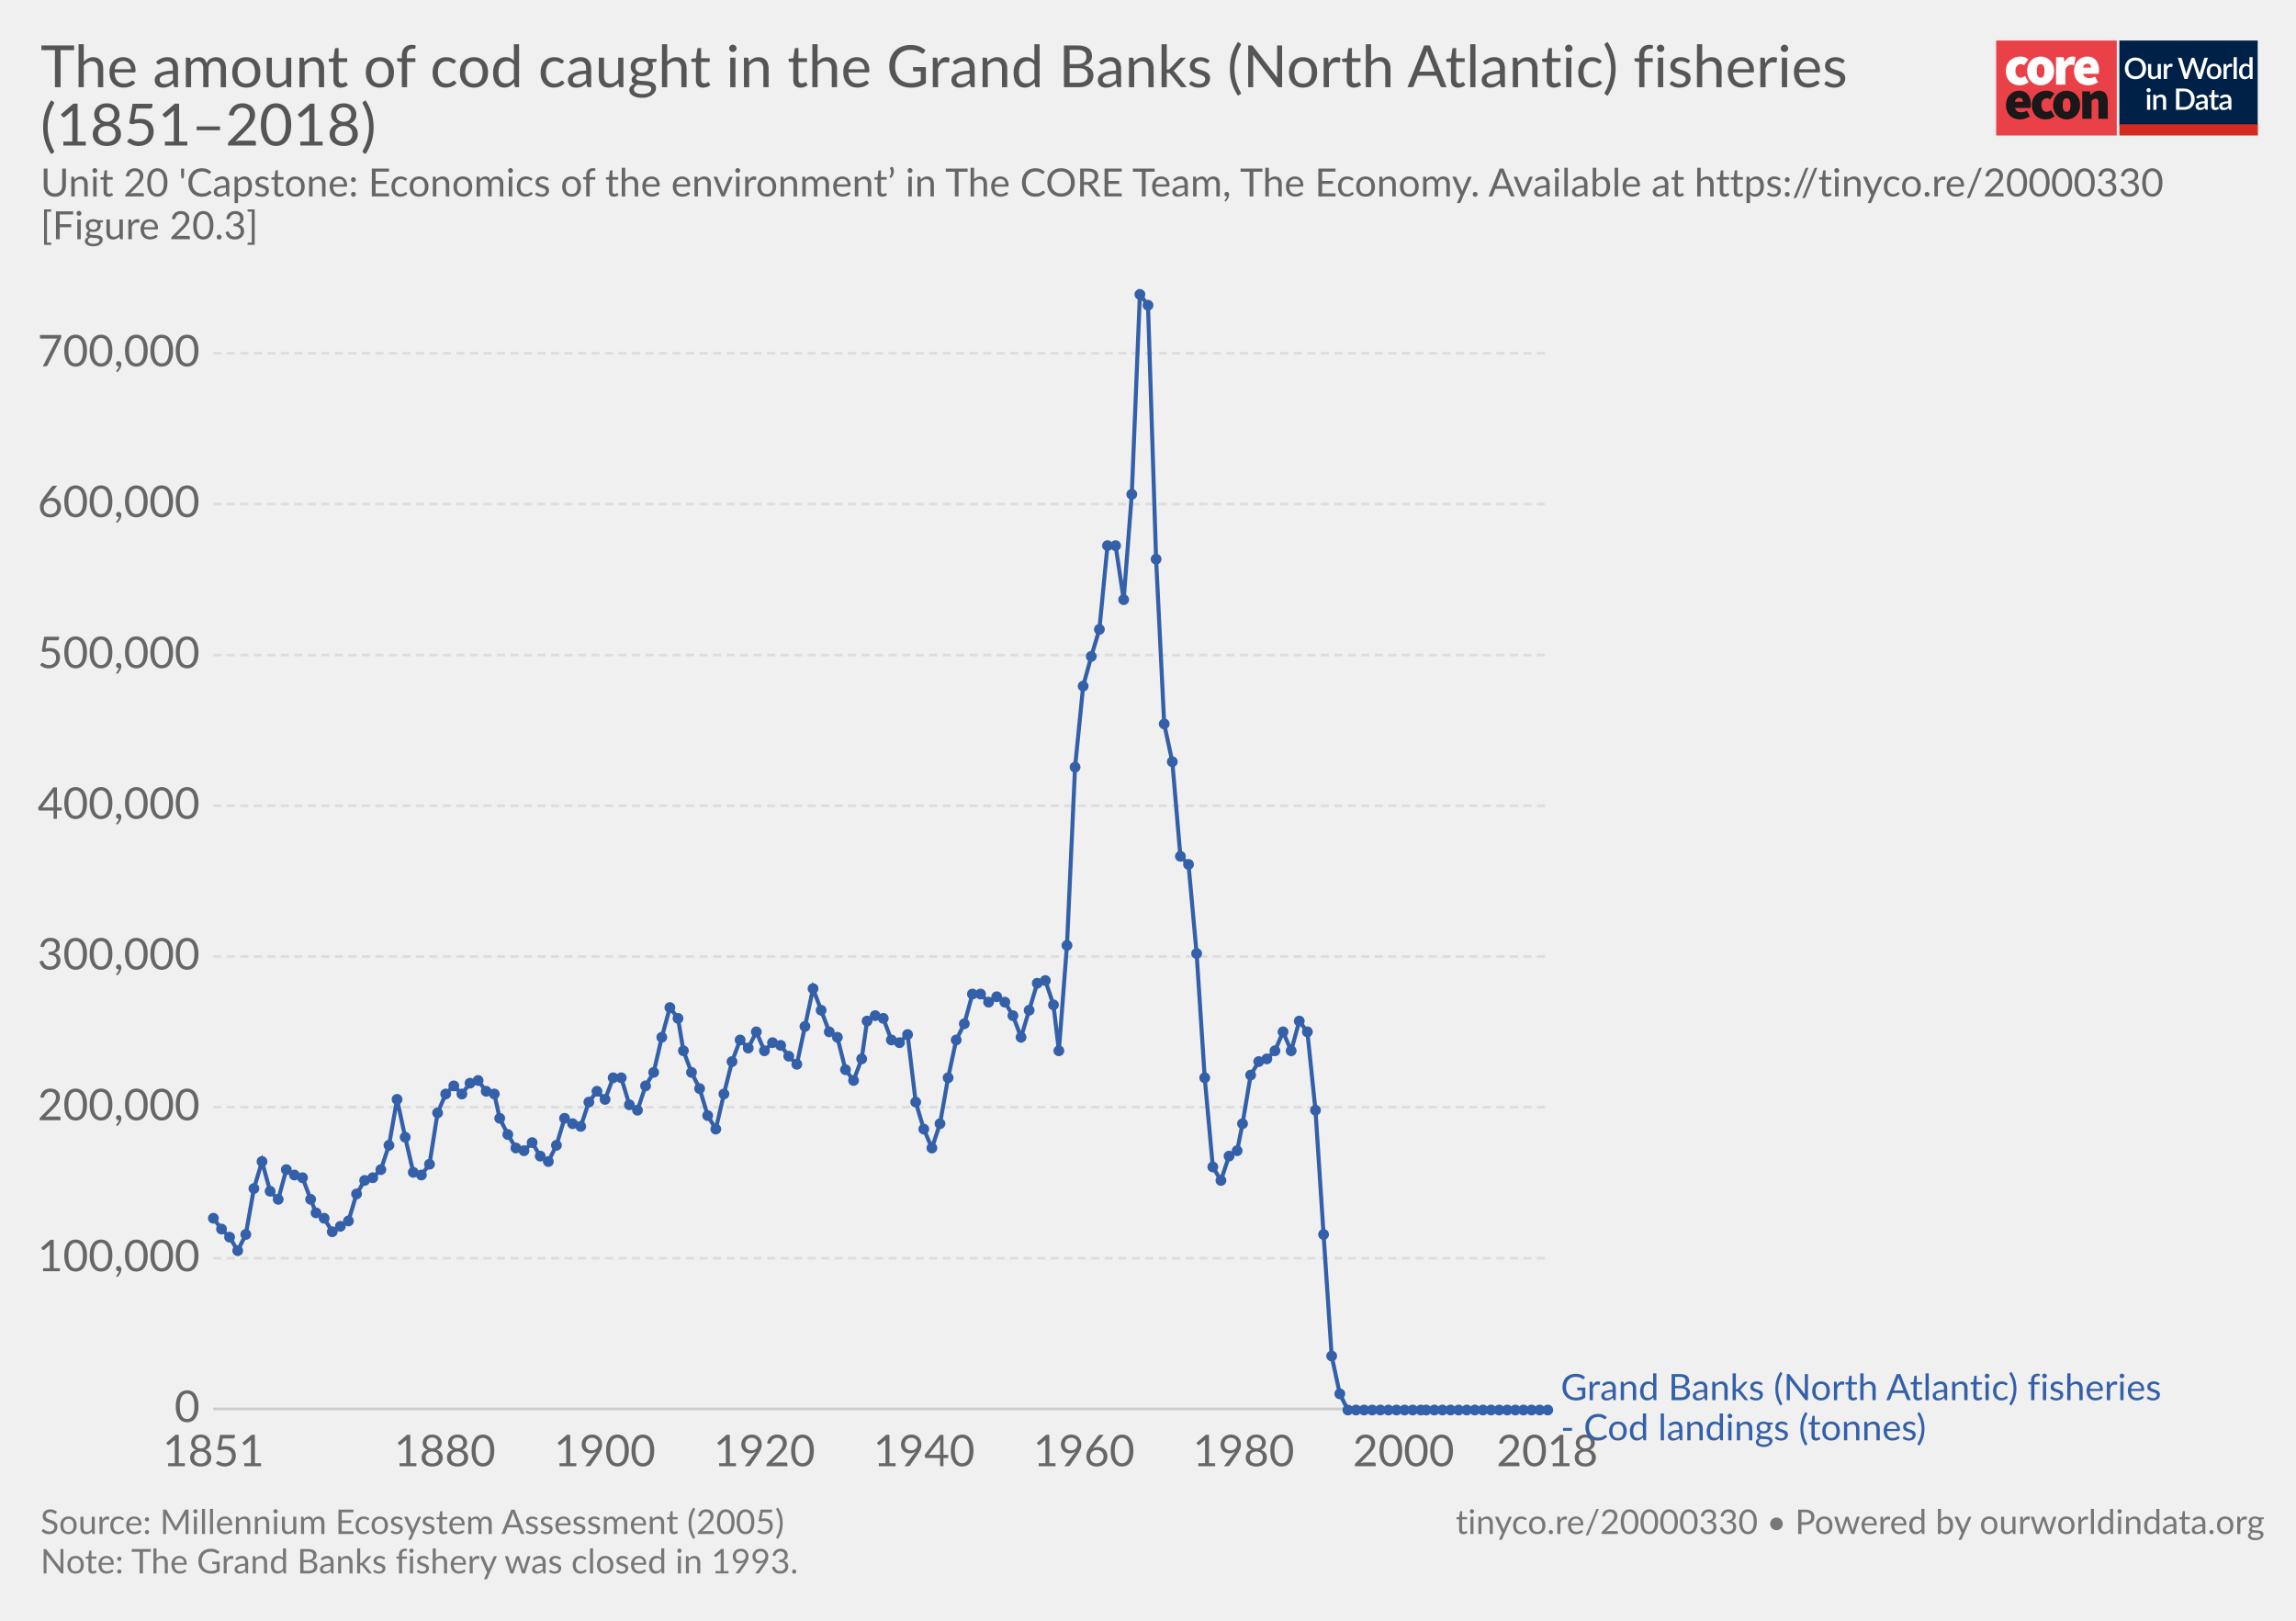
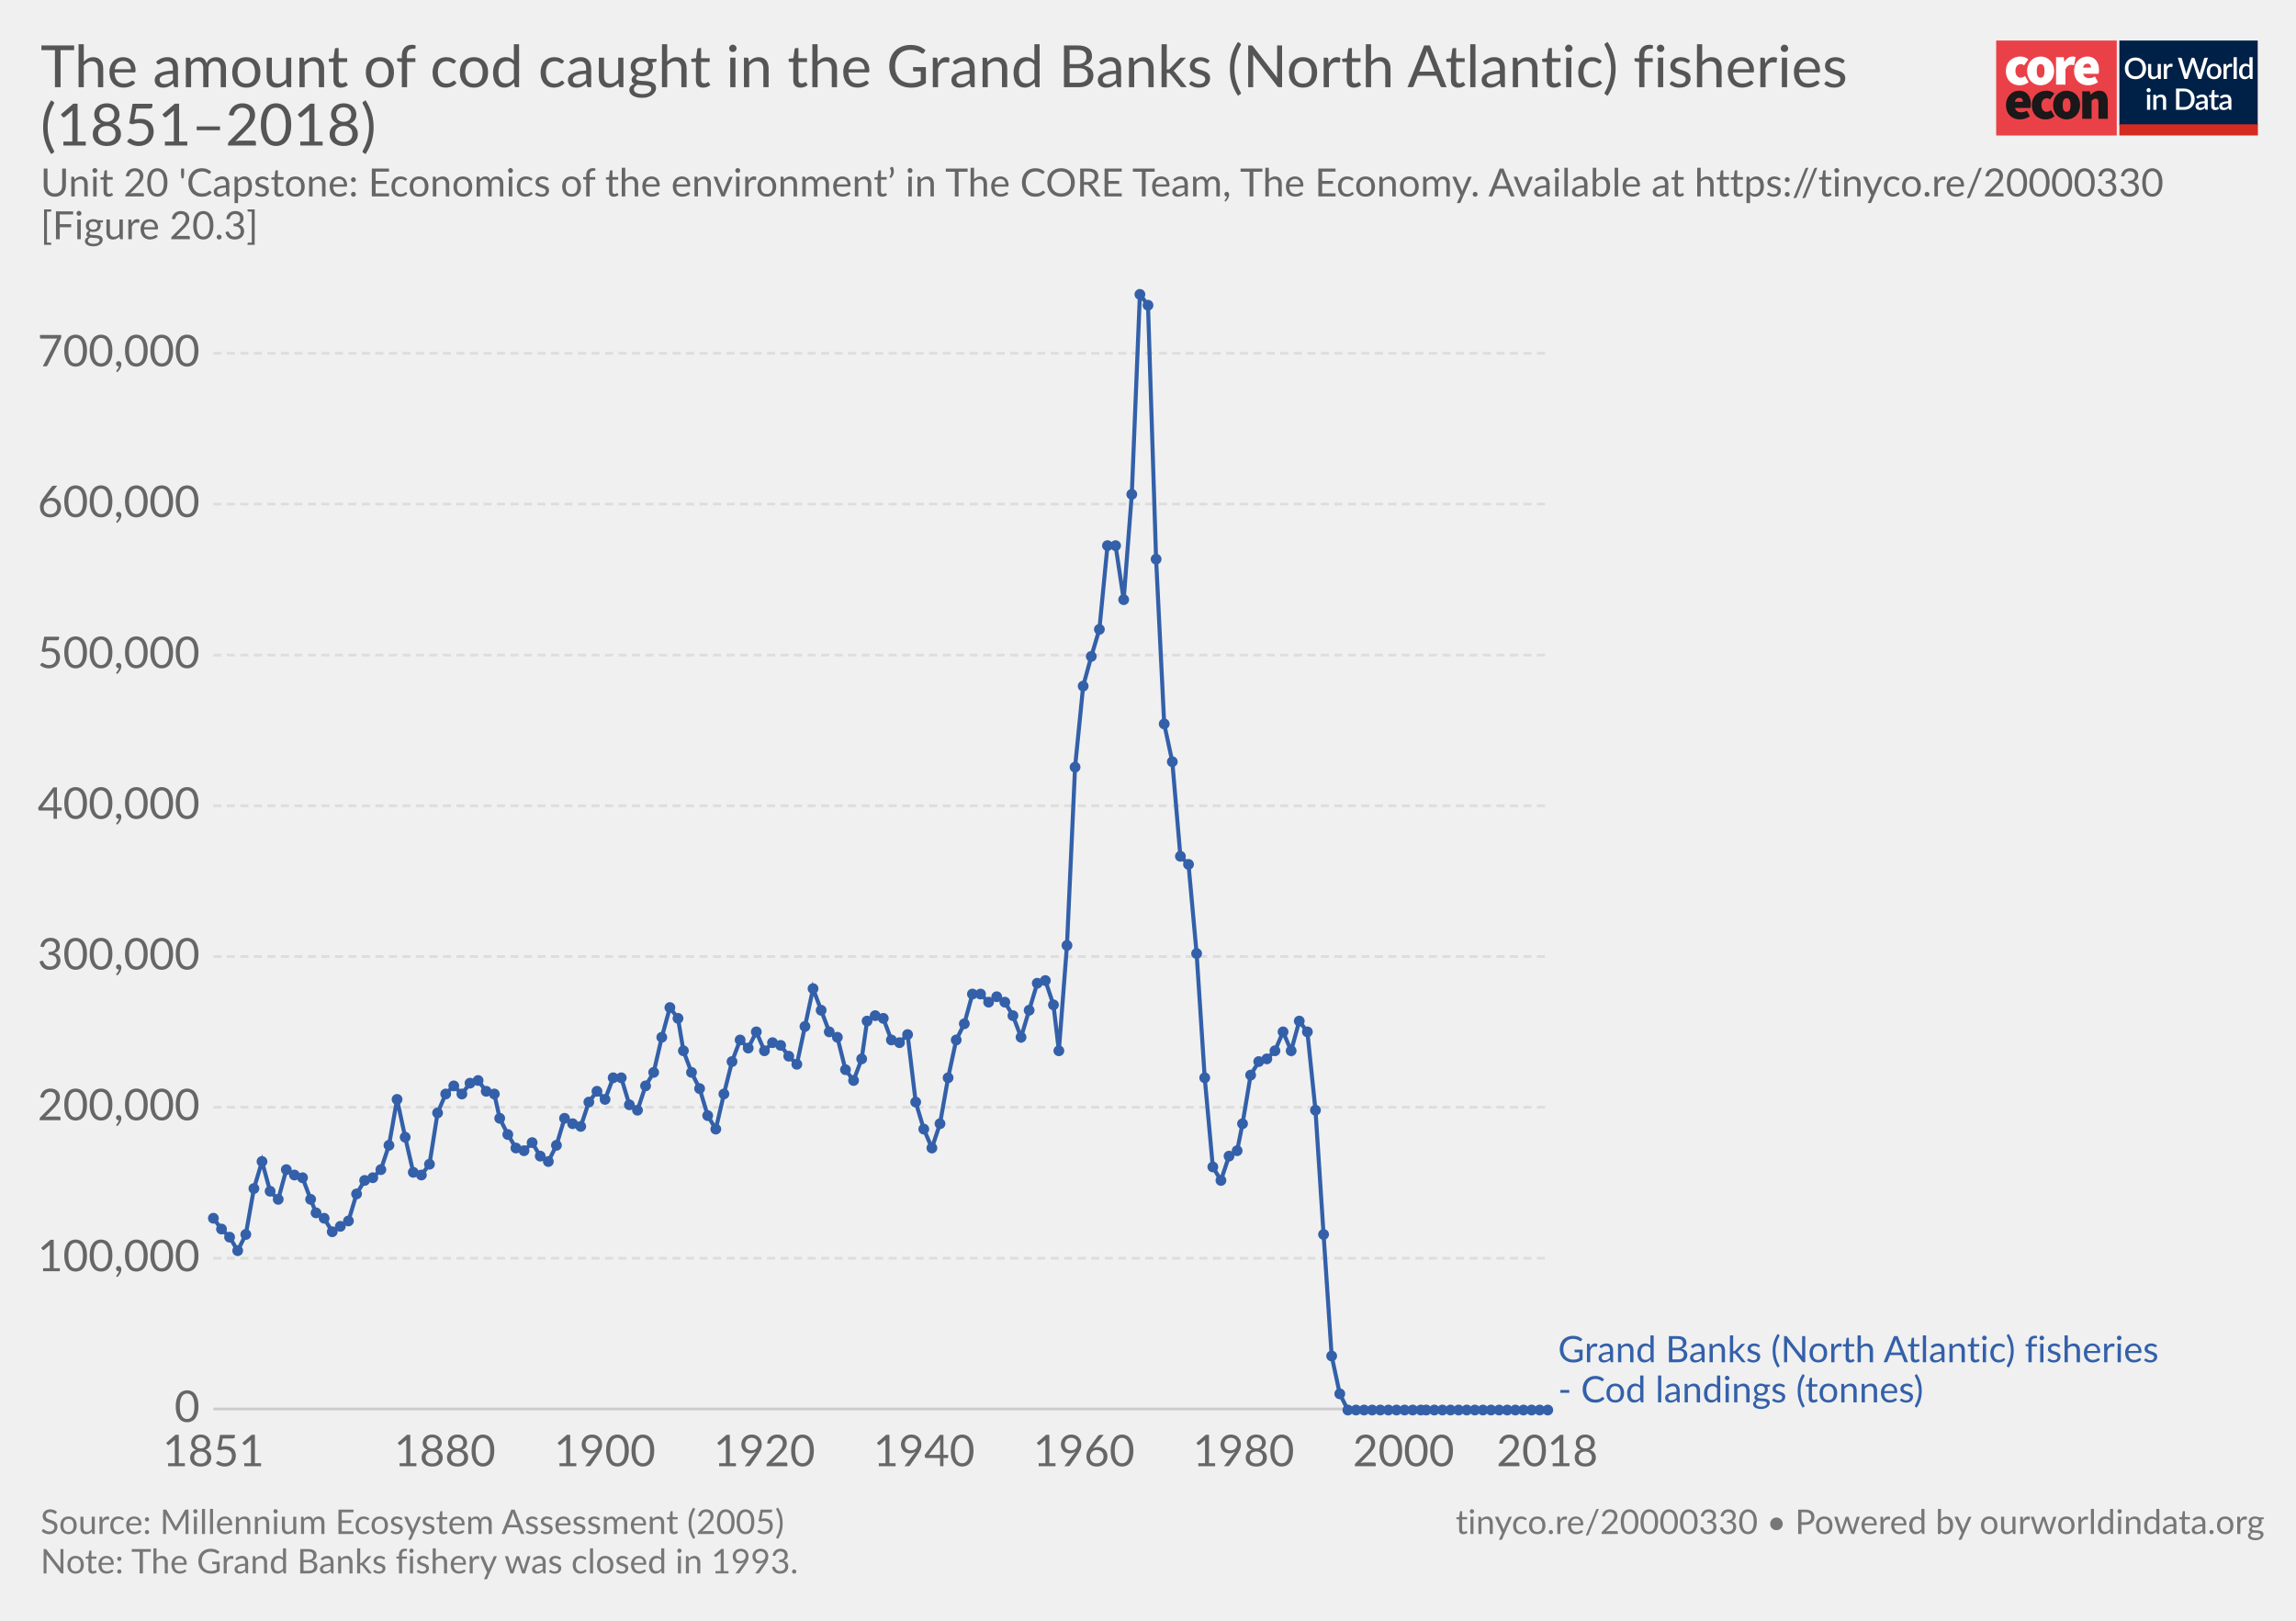
<svg xmlns="http://www.w3.org/2000/svg" version="1.1" style="font-family:Lato, 'Helvetica Neue', Helvetica, Arial, sans-serif;font-size:18px;background-color:white;text-rendering:optimizeLegibility;-webkit-font-smoothing:antialiased" width="850" height="600">
  <g class="HeaderView">
    <g transform="translate(739, 15) scale(0.95)">
      <svg width="102" height="37" viewBox="0 0 102 37" fill="none">
        <path d="M47 0H0V37H47V0Z" fill="#EA4148" />
        <path d="M3.784 11.847C3.784 8.296 6.451 6.242 9.457 6.242C10.586 6.221 11.684 6.617 12.547 7.354L10.854 9.707C10.536 9.392 10.113 9.209 9.669 9.193C8.314 9.193 7.51 10.22 7.51 11.847C7.51 13.472 8.398 14.499 9.541 14.499C10.163 14.458 10.756 14.218 11.235 13.815L12.632 16.211C11.646 17.038 10.399 17.479 9.118 17.451C6.112 17.452 3.784 15.398 3.784 11.847Z" fill="white" />
        <path d="M18.853 11.847C18.853 10.221 18.43 9.194 17.329 9.194C16.229 9.194 15.806 10.221 15.806 11.847C15.806 13.473 16.229 14.5 17.329 14.5C18.43 14.5 18.853 13.473 18.853 11.847ZM12.081 11.847C12.081 8.295 14.62 6.242 17.329 6.242C20.038 6.242 22.578 8.295 22.578 11.847C22.578 15.398 20.039 17.452 17.329 17.452C14.62 17.452 12.081 15.398 12.081 11.847" fill="white" />
        <path d="M23.344 6.498H26.308L26.563 8.338H26.648C27.43 6.884 28.616 6.242 29.653 6.242C30.101 6.218 30.548 6.291 30.965 6.455L30.373 9.622C29.986 9.517 29.588 9.46 29.187 9.451C28.425 9.451 27.494 9.921 26.987 11.248V17.195H23.344V6.498Z" fill="white" />
        <path d="M36.975 10.563C36.975 9.75 36.637 9.023 35.536 9.023C34.732 9.023 34.055 9.493 33.843 10.563H36.975ZM30.372 11.847C30.372 8.381 32.87 6.242 35.452 6.242C38.584 6.242 40.066 8.552 40.066 11.419C40.068 11.936 40.018 12.452 39.918 12.959H33.885C34.223 14.243 35.154 14.67 36.34 14.67C37.103 14.652 37.847 14.431 38.499 14.029L39.684 16.211C38.545 16.991 37.208 17.422 35.832 17.452C32.742 17.452 30.371 15.398 30.371 11.847" fill="white" />
        <path d="M10.432 23.869C10.432 23.057 10.093 22.329 8.993 22.329C8.189 22.329 7.511 22.8 7.3 23.869H10.432ZM3.828 25.153C3.828 21.688 6.326 19.548 8.908 19.548C12.041 19.548 13.522 21.858 13.522 24.725C13.524 25.242 13.475 25.758 13.374 26.265H7.342C7.681 27.549 8.612 27.977 9.797 27.977C10.56 27.958 11.305 27.737 11.956 27.335L13.141 29.517C12.003 30.298 10.665 30.729 9.29 30.758C6.199 30.758 3.829 28.704 3.829 25.153" fill="#1A1818" />
        <path d="M13.903 25.153C13.903 21.602 16.57 19.548 19.576 19.548C20.705 19.527 21.803 19.923 22.666 20.66L20.972 23.013C20.655 22.698 20.232 22.515 19.788 22.5C18.433 22.5 17.629 23.527 17.629 25.153C17.629 26.779 18.517 27.805 19.66 27.805C20.282 27.764 20.875 27.524 21.353 27.122L22.75 29.517C21.765 30.345 20.518 30.785 19.237 30.758C16.231 30.758 13.903 28.704 13.903 25.153" fill="#1A1818" />
        <path d="M28.974 25.153C28.974 23.527 28.551 22.5 27.45 22.5C26.35 22.5 25.927 23.527 25.927 25.153C25.927 26.779 26.35 27.806 27.45 27.806C28.551 27.806 28.974 26.779 28.974 25.153ZM22.201 25.153C22.201 21.602 24.741 19.548 27.45 19.548C30.159 19.548 32.699 21.602 32.699 25.153C32.699 28.704 30.158 30.759 27.449 30.759C24.74 30.759 22.2 28.705 22.2 25.154" fill="#1A1818" />
        <path d="M33.545 19.805H36.508L36.764 21.088H36.848C37.694 20.276 38.753 19.548 40.192 19.548C42.52 19.548 43.494 21.26 43.494 23.912V30.501H39.852V24.383C39.852 23.014 39.514 22.672 38.794 22.672C38.117 22.672 37.736 22.971 37.186 23.484V30.501H33.545V19.805Z" fill="#1A1818" />
        <rect width="54" height="37" transform="translate(48)" fill="white" />
        <path d="M48 0H101.93V32.992H48V0Z" fill="#002147" />
        <path d="M58.419 10.86C58.419 11.473 58.319 12.039 58.12 12.556C57.92 13.074 57.638 13.52 57.274 13.896C56.914 14.268 56.479 14.559 55.969 14.77C55.463 14.981 54.9 15.086 54.279 15.086C53.661 15.086 53.098 14.981 52.588 14.77C52.082 14.559 51.647 14.268 51.283 13.896C50.919 13.52 50.637 13.074 50.438 12.556C50.238 12.039 50.139 11.473 50.139 10.86C50.139 10.247 50.238 9.681 50.438 9.164C50.637 8.646 50.919 8.2 51.283 7.824C51.647 7.448 52.082 7.155 52.588 6.944C53.098 6.733 53.661 6.628 54.279 6.628C54.9 6.628 55.463 6.733 55.969 6.944C56.479 7.155 56.914 7.448 57.274 7.824C57.638 8.2 57.92 8.646 58.12 9.164C58.319 9.681 58.419 10.247 58.419 10.86ZM57.044 10.86C57.044 10.385 56.979 9.957 56.849 9.578C56.722 9.198 56.538 8.876 56.297 8.612C56.059 8.347 55.77 8.144 55.428 8.002C55.087 7.86 54.704 7.79 54.279 7.79C53.857 7.79 53.475 7.86 53.134 8.002C52.793 8.144 52.502 8.347 52.26 8.612C52.019 8.876 51.833 9.198 51.703 9.578C51.572 9.957 51.507 10.385 51.507 10.86C51.507 11.339 51.572 11.768 51.703 12.148C51.833 12.527 52.019 12.85 52.26 13.114C52.502 13.375 52.793 13.576 53.134 13.718C53.475 13.856 53.857 13.925 54.279 13.925C54.704 13.925 55.087 13.856 55.428 13.718C55.77 13.576 56.059 13.375 56.297 13.114C56.538 12.85 56.722 12.527 56.849 12.148C56.979 11.768 57.044 11.339 57.044 10.86ZM64.184 9.135V15H63.437C63.272 15 63.166 14.921 63.12 14.764L63.028 14.218C62.906 14.348 62.775 14.467 62.637 14.575C62.503 14.682 62.359 14.774 62.206 14.851C62.053 14.927 61.888 14.987 61.712 15.029C61.539 15.071 61.353 15.092 61.154 15.092C60.832 15.092 60.548 15.038 60.303 14.931C60.057 14.824 59.85 14.672 59.682 14.477C59.517 14.281 59.392 14.047 59.308 13.775C59.224 13.499 59.182 13.196 59.182 12.867V9.135H60.418V12.867C60.418 13.262 60.508 13.568 60.688 13.787C60.872 14.005 61.15 14.114 61.522 14.114C61.794 14.114 62.047 14.053 62.281 13.931C62.519 13.804 62.741 13.632 62.948 13.413V9.135H64.184ZM66.508 10.222C66.692 9.85 66.914 9.559 67.175 9.348C67.435 9.133 67.748 9.026 68.112 9.026C68.238 9.026 68.357 9.041 68.468 9.072C68.579 9.099 68.679 9.141 68.767 9.198L68.681 10.13C68.666 10.195 68.641 10.241 68.606 10.268C68.576 10.291 68.534 10.302 68.48 10.302C68.422 10.302 68.34 10.293 68.233 10.274C68.125 10.251 68.012 10.239 67.893 10.239C67.721 10.239 67.567 10.264 67.433 10.314C67.303 10.364 67.184 10.436 67.077 10.532C66.973 10.628 66.881 10.745 66.801 10.883C66.72 11.021 66.646 11.178 66.577 11.354V15H65.34V9.135H66.059C66.189 9.135 66.279 9.16 66.329 9.21C66.379 9.256 66.414 9.338 66.433 9.457L66.508 10.222ZM82.515 6.72L79.939 15H78.725L76.782 9.055C76.759 8.989 76.736 8.918 76.713 8.842C76.694 8.765 76.674 8.683 76.655 8.595C76.636 8.683 76.615 8.765 76.592 8.842C76.573 8.918 76.552 8.989 76.529 9.055L74.568 15H73.355L70.779 6.72H71.906C72.021 6.72 72.117 6.749 72.193 6.806C72.274 6.86 72.328 6.935 72.354 7.03L73.907 12.338C73.938 12.453 73.966 12.577 73.993 12.711C74.02 12.846 74.047 12.986 74.074 13.131C74.1 12.986 74.129 12.846 74.16 12.711C74.194 12.573 74.231 12.449 74.269 12.338L76.046 7.03C76.073 6.954 76.126 6.883 76.207 6.818C76.287 6.753 76.383 6.72 76.494 6.72H76.885C77.004 6.72 77.1 6.751 77.173 6.812C77.246 6.87 77.301 6.942 77.34 7.03L79.111 12.338C79.149 12.449 79.183 12.57 79.214 12.7C79.249 12.826 79.279 12.961 79.306 13.102C79.333 12.961 79.358 12.826 79.381 12.7C79.408 12.57 79.436 12.449 79.467 12.338L81.014 7.03C81.037 6.946 81.089 6.873 81.169 6.812C81.253 6.751 81.351 6.72 81.462 6.72H82.515ZM84.922 9.043C85.355 9.043 85.746 9.114 86.095 9.256C86.448 9.398 86.747 9.599 86.992 9.86C87.241 10.12 87.433 10.436 87.567 10.808C87.701 11.18 87.768 11.598 87.768 12.062C87.768 12.526 87.701 12.943 87.567 13.315C87.433 13.687 87.241 14.005 86.992 14.27C86.747 14.53 86.448 14.732 86.095 14.873C85.746 15.015 85.355 15.086 84.922 15.086C84.485 15.086 84.09 15.015 83.738 14.873C83.389 14.732 83.09 14.53 82.841 14.27C82.591 14.005 82.4 13.687 82.266 13.315C82.132 12.943 82.064 12.526 82.064 12.062C82.064 11.598 82.132 11.18 82.266 10.808C82.4 10.436 82.591 10.12 82.841 9.86C83.09 9.599 83.389 9.398 83.738 9.256C84.09 9.114 84.485 9.043 84.922 9.043ZM84.922 14.12C85.451 14.12 85.844 13.944 86.101 13.591C86.362 13.235 86.492 12.727 86.492 12.068C86.492 11.408 86.362 10.9 86.101 10.544C85.844 10.183 85.451 10.003 84.922 10.003C84.385 10.003 83.987 10.183 83.726 10.544C83.466 10.9 83.335 11.408 83.335 12.068C83.335 12.727 83.466 13.235 83.726 13.591C83.987 13.944 84.385 14.12 84.922 14.12ZM89.778 10.222C89.963 9.85 90.185 9.559 90.445 9.348C90.706 9.133 91.019 9.026 91.383 9.026C91.509 9.026 91.628 9.041 91.739 9.072C91.85 9.099 91.95 9.141 92.038 9.198L91.952 10.13C91.937 10.195 91.912 10.241 91.877 10.268C91.847 10.291 91.804 10.302 91.751 10.302C91.693 10.302 91.611 10.293 91.504 10.274C91.396 10.251 91.283 10.239 91.164 10.239C90.992 10.239 90.838 10.264 90.704 10.314C90.574 10.364 90.455 10.436 90.348 10.532C90.244 10.628 90.152 10.745 90.072 10.883C89.991 11.021 89.916 11.178 89.847 11.354V15H88.611V9.135H89.33C89.46 9.135 89.55 9.16 89.6 9.21C89.65 9.256 89.685 9.338 89.704 9.457L89.778 10.222ZM93.771 6.49V15H92.534V6.49H93.771ZM98.695 10.578C98.522 10.356 98.332 10.201 98.126 10.113C97.918 10.024 97.694 9.98 97.453 9.98C96.97 9.98 96.592 10.159 96.32 10.515C96.048 10.868 95.912 11.391 95.912 12.085C95.912 12.445 95.942 12.754 96.004 13.011C96.065 13.264 96.153 13.47 96.268 13.632C96.383 13.793 96.523 13.909 96.688 13.982C96.853 14.055 97.039 14.091 97.246 14.091C97.56 14.091 97.83 14.024 98.056 13.89C98.287 13.752 98.499 13.559 98.695 13.309V10.578ZM99.931 6.49V15H99.183C99.019 15 98.913 14.921 98.867 14.764L98.758 14.126C98.513 14.414 98.233 14.645 97.918 14.822C97.608 14.998 97.246 15.086 96.832 15.086C96.502 15.086 96.203 15.021 95.935 14.891C95.666 14.757 95.436 14.563 95.245 14.31C95.053 14.057 94.904 13.745 94.796 13.373C94.693 12.997 94.641 12.568 94.641 12.085C94.641 11.648 94.698 11.243 94.814 10.871C94.932 10.5 95.101 10.178 95.32 9.905C95.538 9.63 95.802 9.415 96.113 9.261C96.427 9.104 96.778 9.026 97.165 9.026C97.51 9.026 97.803 9.081 98.045 9.193C98.287 9.3 98.503 9.451 98.695 9.647V6.49H99.931ZM60.027 21.135V27H58.791V21.135H60.027ZM60.234 19.364C60.234 19.475 60.211 19.581 60.165 19.68C60.123 19.78 60.064 19.868 59.987 19.945C59.91 20.018 59.82 20.077 59.717 20.123C59.617 20.165 59.51 20.186 59.395 20.186C59.284 20.186 59.178 20.165 59.079 20.123C58.983 20.077 58.898 20.018 58.826 19.945C58.753 19.868 58.693 19.78 58.647 19.68C58.605 19.581 58.584 19.475 58.584 19.364C58.584 19.249 58.605 19.142 58.647 19.042C58.693 18.942 58.753 18.856 58.826 18.783C58.898 18.707 58.983 18.647 59.079 18.605C59.178 18.559 59.284 18.536 59.395 18.536C59.51 18.536 59.617 18.559 59.717 18.605C59.82 18.647 59.91 18.707 59.987 18.783C60.064 18.856 60.123 18.942 60.165 19.042C60.211 19.142 60.234 19.249 60.234 19.364ZM62.391 21.911C62.518 21.781 62.648 21.664 62.782 21.561C62.92 21.453 63.066 21.361 63.219 21.285C63.373 21.208 63.536 21.148 63.708 21.106C63.881 21.064 64.068 21.043 64.272 21.043C64.594 21.043 64.875 21.097 65.117 21.204C65.362 21.311 65.567 21.463 65.732 21.658C65.901 21.854 66.027 22.09 66.112 22.366C66.196 22.638 66.238 22.939 66.238 23.268V27H65.008V23.268C65.008 22.873 64.916 22.567 64.732 22.348C64.551 22.13 64.275 22.02 63.904 22.02C63.628 22.02 63.371 22.084 63.133 22.21C62.899 22.337 62.679 22.509 62.472 22.728V27H61.236V21.135H61.983C62.152 21.135 62.259 21.214 62.305 21.371L62.391 21.911ZM77.354 22.86C77.354 23.473 77.254 24.035 77.055 24.545C76.855 25.051 76.574 25.486 76.209 25.85C75.849 26.214 75.414 26.498 74.904 26.701C74.398 26.9 73.835 27 73.214 27H70.086V18.72H73.214C73.835 18.72 74.398 18.822 74.904 19.025C75.414 19.224 75.849 19.506 76.209 19.87C76.574 20.234 76.855 20.671 77.055 21.181C77.254 21.687 77.354 22.247 77.354 22.86ZM75.979 22.86C75.979 22.385 75.914 21.957 75.784 21.578C75.657 21.198 75.473 20.878 75.232 20.617C74.994 20.357 74.705 20.157 74.364 20.02C74.022 19.878 73.639 19.807 73.214 19.807H71.437V25.913H73.214C73.639 25.913 74.022 25.844 74.364 25.706C74.705 25.568 74.994 25.369 75.232 25.108C75.473 24.844 75.657 24.524 75.784 24.148C75.914 23.768 75.979 23.339 75.979 22.86ZM81.247 24.436C80.806 24.451 80.434 24.487 80.132 24.545C79.829 24.598 79.583 24.669 79.395 24.758C79.208 24.842 79.072 24.943 78.987 25.062C78.907 25.181 78.867 25.311 78.867 25.453C78.867 25.591 78.888 25.71 78.93 25.81C78.976 25.906 79.037 25.986 79.114 26.051C79.194 26.113 79.286 26.159 79.39 26.189C79.497 26.216 79.614 26.23 79.74 26.23C80.062 26.23 80.338 26.17 80.569 26.051C80.802 25.929 81.028 25.752 81.247 25.522V24.436ZM77.969 21.951C78.633 21.334 79.422 21.026 80.338 21.026C80.676 21.026 80.975 21.081 81.236 21.192C81.5 21.3 81.72 21.453 81.897 21.652C82.077 21.852 82.213 22.09 82.305 22.366C82.401 22.638 82.449 22.941 82.449 23.274V27H81.897C81.778 27 81.688 26.983 81.626 26.948C81.565 26.91 81.513 26.835 81.471 26.724L81.35 26.247C81.201 26.381 81.053 26.502 80.908 26.609C80.762 26.712 80.611 26.801 80.454 26.873C80.3 26.946 80.133 27 79.953 27.035C79.777 27.073 79.581 27.092 79.367 27.092C79.129 27.092 78.907 27.059 78.7 26.994C78.496 26.929 78.32 26.831 78.171 26.701C78.021 26.567 77.902 26.402 77.814 26.206C77.73 26.011 77.688 25.781 77.688 25.517C77.688 25.29 77.747 25.07 77.866 24.855C77.989 24.641 78.188 24.449 78.464 24.28C78.744 24.108 79.11 23.966 79.562 23.855C80.018 23.744 80.58 23.68 81.247 23.665V23.274C81.247 22.852 81.157 22.538 80.977 22.331C80.796 22.124 80.532 22.02 80.183 22.02C79.945 22.02 79.746 22.051 79.585 22.113C79.424 22.17 79.284 22.233 79.165 22.302C79.047 22.371 78.941 22.436 78.849 22.498C78.757 22.555 78.659 22.584 78.556 22.584C78.472 22.584 78.399 22.563 78.338 22.521C78.28 22.475 78.232 22.419 78.194 22.354L77.969 21.951ZM85.353 27.092C84.867 27.092 84.491 26.956 84.227 26.684C83.966 26.408 83.835 26.021 83.835 25.522V22.107H83.192C83.123 22.107 83.063 22.086 83.013 22.044C82.963 21.997 82.939 21.93 82.939 21.842V21.342L83.887 21.204L84.157 19.508C84.177 19.443 84.209 19.391 84.255 19.352C84.301 19.31 84.363 19.289 84.439 19.289H85.072V21.215H86.699V22.107H85.072V25.436C85.072 25.647 85.124 25.808 85.227 25.919C85.331 26.03 85.469 26.086 85.641 26.086C85.737 26.086 85.819 26.074 85.888 26.051C85.957 26.024 86.017 25.998 86.067 25.971C86.116 25.94 86.159 25.913 86.193 25.89C86.231 25.863 86.268 25.85 86.302 25.85C86.371 25.85 86.427 25.888 86.469 25.965L86.837 26.569C86.645 26.737 86.419 26.868 86.159 26.96C85.898 27.048 85.629 27.092 85.353 27.092ZM90.462 24.436C90.021 24.451 89.65 24.487 89.347 24.545C89.044 24.598 88.799 24.669 88.611 24.758C88.423 24.842 88.287 24.943 88.203 25.062C88.122 25.181 88.082 25.311 88.082 25.453C88.082 25.591 88.103 25.71 88.145 25.81C88.191 25.906 88.252 25.986 88.329 26.051C88.409 26.113 88.501 26.159 88.605 26.189C88.712 26.216 88.829 26.23 88.956 26.23C89.278 26.23 89.554 26.17 89.784 26.051C90.018 25.929 90.244 25.752 90.462 25.522V24.436ZM87.185 21.951C87.848 21.334 88.638 21.026 89.554 21.026C89.891 21.026 90.19 21.081 90.451 21.192C90.715 21.3 90.936 21.453 91.112 21.652C91.292 21.852 91.428 22.09 91.52 22.366C91.616 22.638 91.664 22.941 91.664 23.274V27H91.112C90.993 27 90.903 26.983 90.842 26.948C90.78 26.91 90.729 26.835 90.686 26.724L90.566 26.247C90.416 26.381 90.269 26.502 90.123 26.609C89.977 26.712 89.826 26.801 89.669 26.873C89.515 26.946 89.349 27 89.168 27.035C88.992 27.073 88.797 27.092 88.582 27.092C88.344 27.092 88.122 27.059 87.915 26.994C87.712 26.929 87.535 26.831 87.386 26.701C87.237 26.567 87.118 26.402 87.029 26.206C86.945 26.011 86.903 25.781 86.903 25.517C86.903 25.29 86.962 25.07 87.081 24.855C87.204 24.641 87.403 24.449 87.679 24.28C87.959 24.108 88.325 23.966 88.778 23.855C89.234 23.744 89.795 23.68 90.462 23.665V23.274C90.462 22.852 90.372 22.538 90.192 22.331C90.012 22.124 89.747 22.02 89.398 22.02C89.161 22.02 88.962 22.051 88.8 22.113C88.639 22.17 88.5 22.233 88.381 22.302C88.262 22.371 88.156 22.436 88.064 22.498C87.972 22.555 87.875 22.584 87.771 22.584C87.687 22.584 87.614 22.563 87.553 22.521C87.495 22.475 87.447 22.419 87.409 22.354L87.185 21.951Z" fill="white" />
        <rect x="48" y="32.647" width="54" height="4.353" fill="#D42B21" />
      </svg>
    </g>
    <a href="https://ourworldindata.org/grapher/the-amount-of-cod-caught-in-the-grand-banks-north-atlantic-fisheries-18512018" target="_blank">
      <text font-size="21.60" x="15.0" y="32.3" fill="#555">
        <tspan x="15" y="32.28">The amount of cod caught in the Grand Banks (North Atlantic) fisheries</tspan>
        <tspan x="15" y="53.88">(1851–2018)</tspan>
      </text>
    </a>
    <text font-size="14.40" x="15.0" y="72.7" fill="#666">
      <tspan x="15" y="72.72">Unit 20 'Capstone: Economics of the environment’ in The CORE Team, The Economy. Available at https://tinyco.re/20000330</tspan>
      <tspan x="15" y="88.56">[Figure 20.3]</tspan>
    </text>
  </g>
  <g class="LineChart">
    <defs>
-       <clipPath id="boundsClip-110">
+       <clipPath id="boundsClip-37">
        <rect x="68.968" y="0" width="830" height="867.4" />
      </clipPath>
    </defs>
    <g class="AxisBoxView">
      <g class="HorizontalAxis">
        <text x="79" y="542.8" fill="#666" text-anchor="middle" font-size="16.2">1851</text>
        <text x="164.7" y="542.8" fill="#666" text-anchor="middle" font-size="16.2">1880</text>
        <text x="223.9" y="542.8" fill="#666" text-anchor="middle" font-size="16.2">1900</text>
        <text x="283" y="542.8" fill="#666" text-anchor="middle" font-size="16.2">1920</text>
        <text x="342.1" y="542.8" fill="#666" text-anchor="middle" font-size="16.2">1940</text>
        <text x="401.3" y="542.8" fill="#666" text-anchor="middle" font-size="16.2">1960</text>
        <text x="460.4" y="542.8" fill="#666" text-anchor="middle" font-size="16.2">1980</text>
        <text x="519.6" y="542.8" fill="#666" text-anchor="middle" font-size="16.2">2000</text>
        <text x="572.8" y="542.8" fill="#666" text-anchor="middle" font-size="16.2">2018</text>
      </g>
      <g class="VerticalAxis">
        <text x="73.97" y="521.6" fill="#666" dominant-baseline="middle" text-anchor="end" font-size="16.2">0</text>
        <text x="73.97" y="465.8" fill="#666" dominant-baseline="middle" text-anchor="end" font-size="16.2">100,000</text>
        <text x="73.97" y="409.9" fill="#666" dominant-baseline="middle" text-anchor="end" font-size="16.2">200,000</text>
        <text x="73.97" y="354.1" fill="#666" dominant-baseline="middle" text-anchor="end" font-size="16.2">300,000</text>
        <text x="73.97" y="298.3" fill="#666" dominant-baseline="middle" text-anchor="end" font-size="16.2">400,000</text>
        <text x="73.97" y="242.5" fill="#666" dominant-baseline="middle" text-anchor="end" font-size="16.2">500,000</text>
        <text x="73.97" y="186.6" fill="#666" dominant-baseline="middle" text-anchor="end" font-size="16.2">600,000</text>
        <text x="73.97" y="130.8" fill="#666" dominant-baseline="middle" text-anchor="end" font-size="16.2">700,000</text>
      </g>
      <g class="AxisGridLines">
        <line x1="78.97" y1="521.6" x2="572.79" y2="521.6" stroke="#ccc" />
        <line x1="78.97" y1="465.8" x2="572.79" y2="465.8" stroke="#ddd" stroke-dasharray="3,2" />
        <line x1="78.97" y1="409.9" x2="572.79" y2="409.9" stroke="#ddd" stroke-dasharray="3,2" />
        <line x1="78.97" y1="354.1" x2="572.79" y2="354.1" stroke="#ddd" stroke-dasharray="3,2" />
        <line x1="78.97" y1="298.3" x2="572.79" y2="298.3" stroke="#ddd" stroke-dasharray="3,2" />
        <line x1="78.97" y1="242.5" x2="572.79" y2="242.5" stroke="#ddd" stroke-dasharray="3,2" />
        <line x1="78.97" y1="186.6" x2="572.79" y2="186.6" stroke="#ddd" stroke-dasharray="3,2" />
        <line x1="78.97" y1="130.8" x2="572.79" y2="130.8" stroke="#ddd" stroke-dasharray="3,2" />
      </g>
    </g>
-     <g clip-path="url(#boundsClip-110)">
-       <g class="HeightedLegend">
+     <g clip-path="url(#boundsClip-37)">
+       <g class="HeightedLegend" style="cursor:default">
        <g class="legendMark">
-           <rect x="572.795" y="507.55" width="262.205" height="28.1" fill="#fff" opacity="0" />
-           <text font-size="13.50" x="577.8" y="518.3" fill="#3360a9">
-             <tspan x="577.795" y="518.35">Grand Banks (North Atlantic) fisheries</tspan>
-             <tspan x="577.795" y="533.2">- Cod landings (tonnes)</tspan>
+           <rect x="572.795" y="493.5" width="262.205" height="28.1" fill="#fff" opacity="0" />
+           <text font-size="13.50" x="576.8" y="504.3" fill="#3360a9">
+             <tspan x="576.795" y="504.3">Grand Banks (North Atlantic) fisheries</tspan>
+             <tspan x="576.795" y="519.15">- Cod landings (tonnes)</tspan>
          </text>
        </g>
      </g>
      <g class="Lines">
        <rect x="79" y="109" width="494" height="413" fill="rgba(255,255,255,0)" opacity="0" />
        <g class="key-Grand-Banks-__0028North-Atlantic__0029-fisheries-__002d-Cod-landings-__0028tonnes__0029_0">
          <path stroke="#3360a9" stroke-linecap="round" d="M79 451L82 455L85 458L88 463L91 457L94 440L97 430L100 441L103 444L106 433L109 435L112 436L115 444L117 449L120 451L123 456L126 454L129 452L132 442L135 437L138 436L141 433L144 424L147 407L150 421L153 434L156 435L159 431L162 412L165 405L168 402L171 405L174 401L177 400L180 404L183 405L185 414L188 420L191 425L194 426L197 423L200 428L203 430L206 424L209 414L212 416L215 417L218 408L221 404L224 407L227 399L230 399L233 409L236 411L239 402L242 397L245 384L248 373L251 377L253 389L256 397L259 403L262 413L265 418L268 405L271 393L274 385L277 388L280 382L283 389L286 386L289 387L292 391L295 394L298 380L301 366L304 374L307 382L310 384L313 396L316 400L319 392L321 378L324 376L327 377L330 385L333 386L336 383L339 408L342 418L345 425L348 416L351 399L354 385L357 379L360 368L363 368L366 371L369 369L372 371L375 376L378 384L381 374L384 364L387 363L390 372L392 389L395 350L398 284L401 254L404 243L407 233L410 202L413 202L416 222L419 183L422 109L425 113L428 207L431 268L434 282L437 317L440 320L443 353L446 399L449 432L452 437L455 428L458 426L460 416L463 398L466 393L469 392L472 389L475 382L478 389L481 378L484 382L487 411L490 457L493 502L496 516L499 522L502 522L505 522L508 522L511 522L514 522L517 522L520 522L523 522L526 522L528 522L531 522L534 522L537 522L540 522L543 522L546 522L549 522L552 522L555 522L558 522L561 522L564 522L567 522L570 522L573 522" fill="none" stroke-width="1.5" />
          <g fill="#3360a9">
            <circle cx="79" cy="451" r="2" />
            <circle cx="82" cy="455" r="2" />
            <circle cx="85" cy="458" r="2" />
            <circle cx="88" cy="463" r="2" />
            <circle cx="91" cy="457" r="2" />
            <circle cx="94" cy="440" r="2" />
            <circle cx="97" cy="430" r="2" />
            <circle cx="100" cy="441" r="2" />
            <circle cx="103" cy="444" r="2" />
            <circle cx="106" cy="433" r="2" />
            <circle cx="109" cy="435" r="2" />
            <circle cx="112" cy="436" r="2" />
            <circle cx="115" cy="444" r="2" />
            <circle cx="117" cy="449" r="2" />
            <circle cx="120" cy="451" r="2" />
            <circle cx="123" cy="456" r="2" />
            <circle cx="126" cy="454" r="2" />
            <circle cx="129" cy="452" r="2" />
            <circle cx="132" cy="442" r="2" />
            <circle cx="135" cy="437" r="2" />
            <circle cx="138" cy="436" r="2" />
            <circle cx="141" cy="433" r="2" />
            <circle cx="144" cy="424" r="2" />
            <circle cx="147" cy="407" r="2" />
            <circle cx="150" cy="421" r="2" />
            <circle cx="153" cy="434" r="2" />
            <circle cx="156" cy="435" r="2" />
            <circle cx="159" cy="431" r="2" />
            <circle cx="162" cy="412" r="2" />
            <circle cx="165" cy="405" r="2" />
            <circle cx="168" cy="402" r="2" />
            <circle cx="171" cy="405" r="2" />
            <circle cx="174" cy="401" r="2" />
            <circle cx="177" cy="400" r="2" />
            <circle cx="180" cy="404" r="2" />
            <circle cx="183" cy="405" r="2" />
            <circle cx="185" cy="414" r="2" />
            <circle cx="188" cy="420" r="2" />
            <circle cx="191" cy="425" r="2" />
            <circle cx="194" cy="426" r="2" />
            <circle cx="197" cy="423" r="2" />
            <circle cx="200" cy="428" r="2" />
            <circle cx="203" cy="430" r="2" />
            <circle cx="206" cy="424" r="2" />
            <circle cx="209" cy="414" r="2" />
            <circle cx="212" cy="416" r="2" />
            <circle cx="215" cy="417" r="2" />
            <circle cx="218" cy="408" r="2" />
            <circle cx="221" cy="404" r="2" />
            <circle cx="224" cy="407" r="2" />
            <circle cx="227" cy="399" r="2" />
            <circle cx="230" cy="399" r="2" />
            <circle cx="233" cy="409" r="2" />
            <circle cx="236" cy="411" r="2" />
            <circle cx="239" cy="402" r="2" />
            <circle cx="242" cy="397" r="2" />
            <circle cx="245" cy="384" r="2" />
            <circle cx="248" cy="373" r="2" />
            <circle cx="251" cy="377" r="2" />
            <circle cx="253" cy="389" r="2" />
            <circle cx="256" cy="397" r="2" />
            <circle cx="259" cy="403" r="2" />
            <circle cx="262" cy="413" r="2" />
            <circle cx="265" cy="418" r="2" />
            <circle cx="268" cy="405" r="2" />
            <circle cx="271" cy="393" r="2" />
            <circle cx="274" cy="385" r="2" />
            <circle cx="277" cy="388" r="2" />
            <circle cx="280" cy="382" r="2" />
            <circle cx="283" cy="389" r="2" />
            <circle cx="286" cy="386" r="2" />
            <circle cx="289" cy="387" r="2" />
            <circle cx="292" cy="391" r="2" />
            <circle cx="295" cy="394" r="2" />
            <circle cx="298" cy="380" r="2" />
            <circle cx="301" cy="366" r="2" />
            <circle cx="304" cy="374" r="2" />
            <circle cx="307" cy="382" r="2" />
            <circle cx="310" cy="384" r="2" />
            <circle cx="313" cy="396" r="2" />
            <circle cx="316" cy="400" r="2" />
            <circle cx="319" cy="392" r="2" />
            <circle cx="321" cy="378" r="2" />
            <circle cx="324" cy="376" r="2" />
            <circle cx="327" cy="377" r="2" />
            <circle cx="330" cy="385" r="2" />
            <circle cx="333" cy="386" r="2" />
            <circle cx="336" cy="383" r="2" />
            <circle cx="339" cy="408" r="2" />
            <circle cx="342" cy="418" r="2" />
            <circle cx="345" cy="425" r="2" />
            <circle cx="348" cy="416" r="2" />
            <circle cx="351" cy="399" r="2" />
            <circle cx="354" cy="385" r="2" />
            <circle cx="357" cy="379" r="2" />
            <circle cx="360" cy="368" r="2" />
            <circle cx="363" cy="368" r="2" />
            <circle cx="366" cy="371" r="2" />
            <circle cx="369" cy="369" r="2" />
            <circle cx="372" cy="371" r="2" />
            <circle cx="375" cy="376" r="2" />
            <circle cx="378" cy="384" r="2" />
            <circle cx="381" cy="374" r="2" />
            <circle cx="384" cy="364" r="2" />
            <circle cx="387" cy="363" r="2" />
            <circle cx="390" cy="372" r="2" />
            <circle cx="392" cy="389" r="2" />
            <circle cx="395" cy="350" r="2" />
            <circle cx="398" cy="284" r="2" />
            <circle cx="401" cy="254" r="2" />
            <circle cx="404" cy="243" r="2" />
            <circle cx="407" cy="233" r="2" />
            <circle cx="410" cy="202" r="2" />
            <circle cx="413" cy="202" r="2" />
            <circle cx="416" cy="222" r="2" />
            <circle cx="419" cy="183" r="2" />
            <circle cx="422" cy="109" r="2" />
            <circle cx="425" cy="113" r="2" />
            <circle cx="428" cy="207" r="2" />
            <circle cx="431" cy="268" r="2" />
            <circle cx="434" cy="282" r="2" />
            <circle cx="437" cy="317" r="2" />
            <circle cx="440" cy="320" r="2" />
            <circle cx="443" cy="353" r="2" />
            <circle cx="446" cy="399" r="2" />
            <circle cx="449" cy="432" r="2" />
            <circle cx="452" cy="437" r="2" />
            <circle cx="455" cy="428" r="2" />
            <circle cx="458" cy="426" r="2" />
            <circle cx="460" cy="416" r="2" />
            <circle cx="463" cy="398" r="2" />
            <circle cx="466" cy="393" r="2" />
            <circle cx="469" cy="392" r="2" />
            <circle cx="472" cy="389" r="2" />
            <circle cx="475" cy="382" r="2" />
            <circle cx="478" cy="389" r="2" />
            <circle cx="481" cy="378" r="2" />
            <circle cx="484" cy="382" r="2" />
            <circle cx="487" cy="411" r="2" />
            <circle cx="490" cy="457" r="2" />
            <circle cx="493" cy="502" r="2" />
            <circle cx="496" cy="516" r="2" />
            <circle cx="499" cy="522" r="2" />
            <circle cx="502" cy="522" r="2" />
            <circle cx="505" cy="522" r="2" />
            <circle cx="508" cy="522" r="2" />
            <circle cx="511" cy="522" r="2" />
            <circle cx="514" cy="522" r="2" />
            <circle cx="517" cy="522" r="2" />
            <circle cx="520" cy="522" r="2" />
            <circle cx="523" cy="522" r="2" />
            <circle cx="526" cy="522" r="2" />
            <circle cx="528" cy="522" r="2" />
            <circle cx="531" cy="522" r="2" />
            <circle cx="534" cy="522" r="2" />
            <circle cx="537" cy="522" r="2" />
            <circle cx="540" cy="522" r="2" />
            <circle cx="543" cy="522" r="2" />
            <circle cx="546" cy="522" r="2" />
            <circle cx="549" cy="522" r="2" />
            <circle cx="552" cy="522" r="2" />
            <circle cx="555" cy="522" r="2" />
            <circle cx="558" cy="522" r="2" />
            <circle cx="561" cy="522" r="2" />
            <circle cx="564" cy="522" r="2" />
            <circle cx="567" cy="522" r="2" />
            <circle cx="570" cy="522" r="2" />
            <circle cx="573" cy="522" r="2" />
          </g>
        </g>
      </g>
    </g>
  </g>
  <g class="SourcesFooter" style="fill:#777">
    <g class="clickable" style="fill:#777">
      <text font-size="12.60" x="15.0" y="567.9">
        <tspan x="15" y="567.88">Source: Millennium Ecosystem Assessment (2005)</tspan>
      </text>
    </g>
    <text font-size="12.60" x="15.0" y="582.5">
      <tspan x="15" y="582.48">Note: The Grand Banks fishery was closed in 1993.</tspan>
    </text>
    <text font-size="12.60" x="538.9" y="567.9">
      <tspan x="538.9" y="567.88">
        <a target="_blank" style="fill: #777;" href="https://tinyco.re/20000330">tinyco.re/20000330</a> • <a href="https://ourworldindata.org" target="_blank">Powered by ourworldindata.org</a>
      </tspan>
    </text>
  </g>
</svg>
